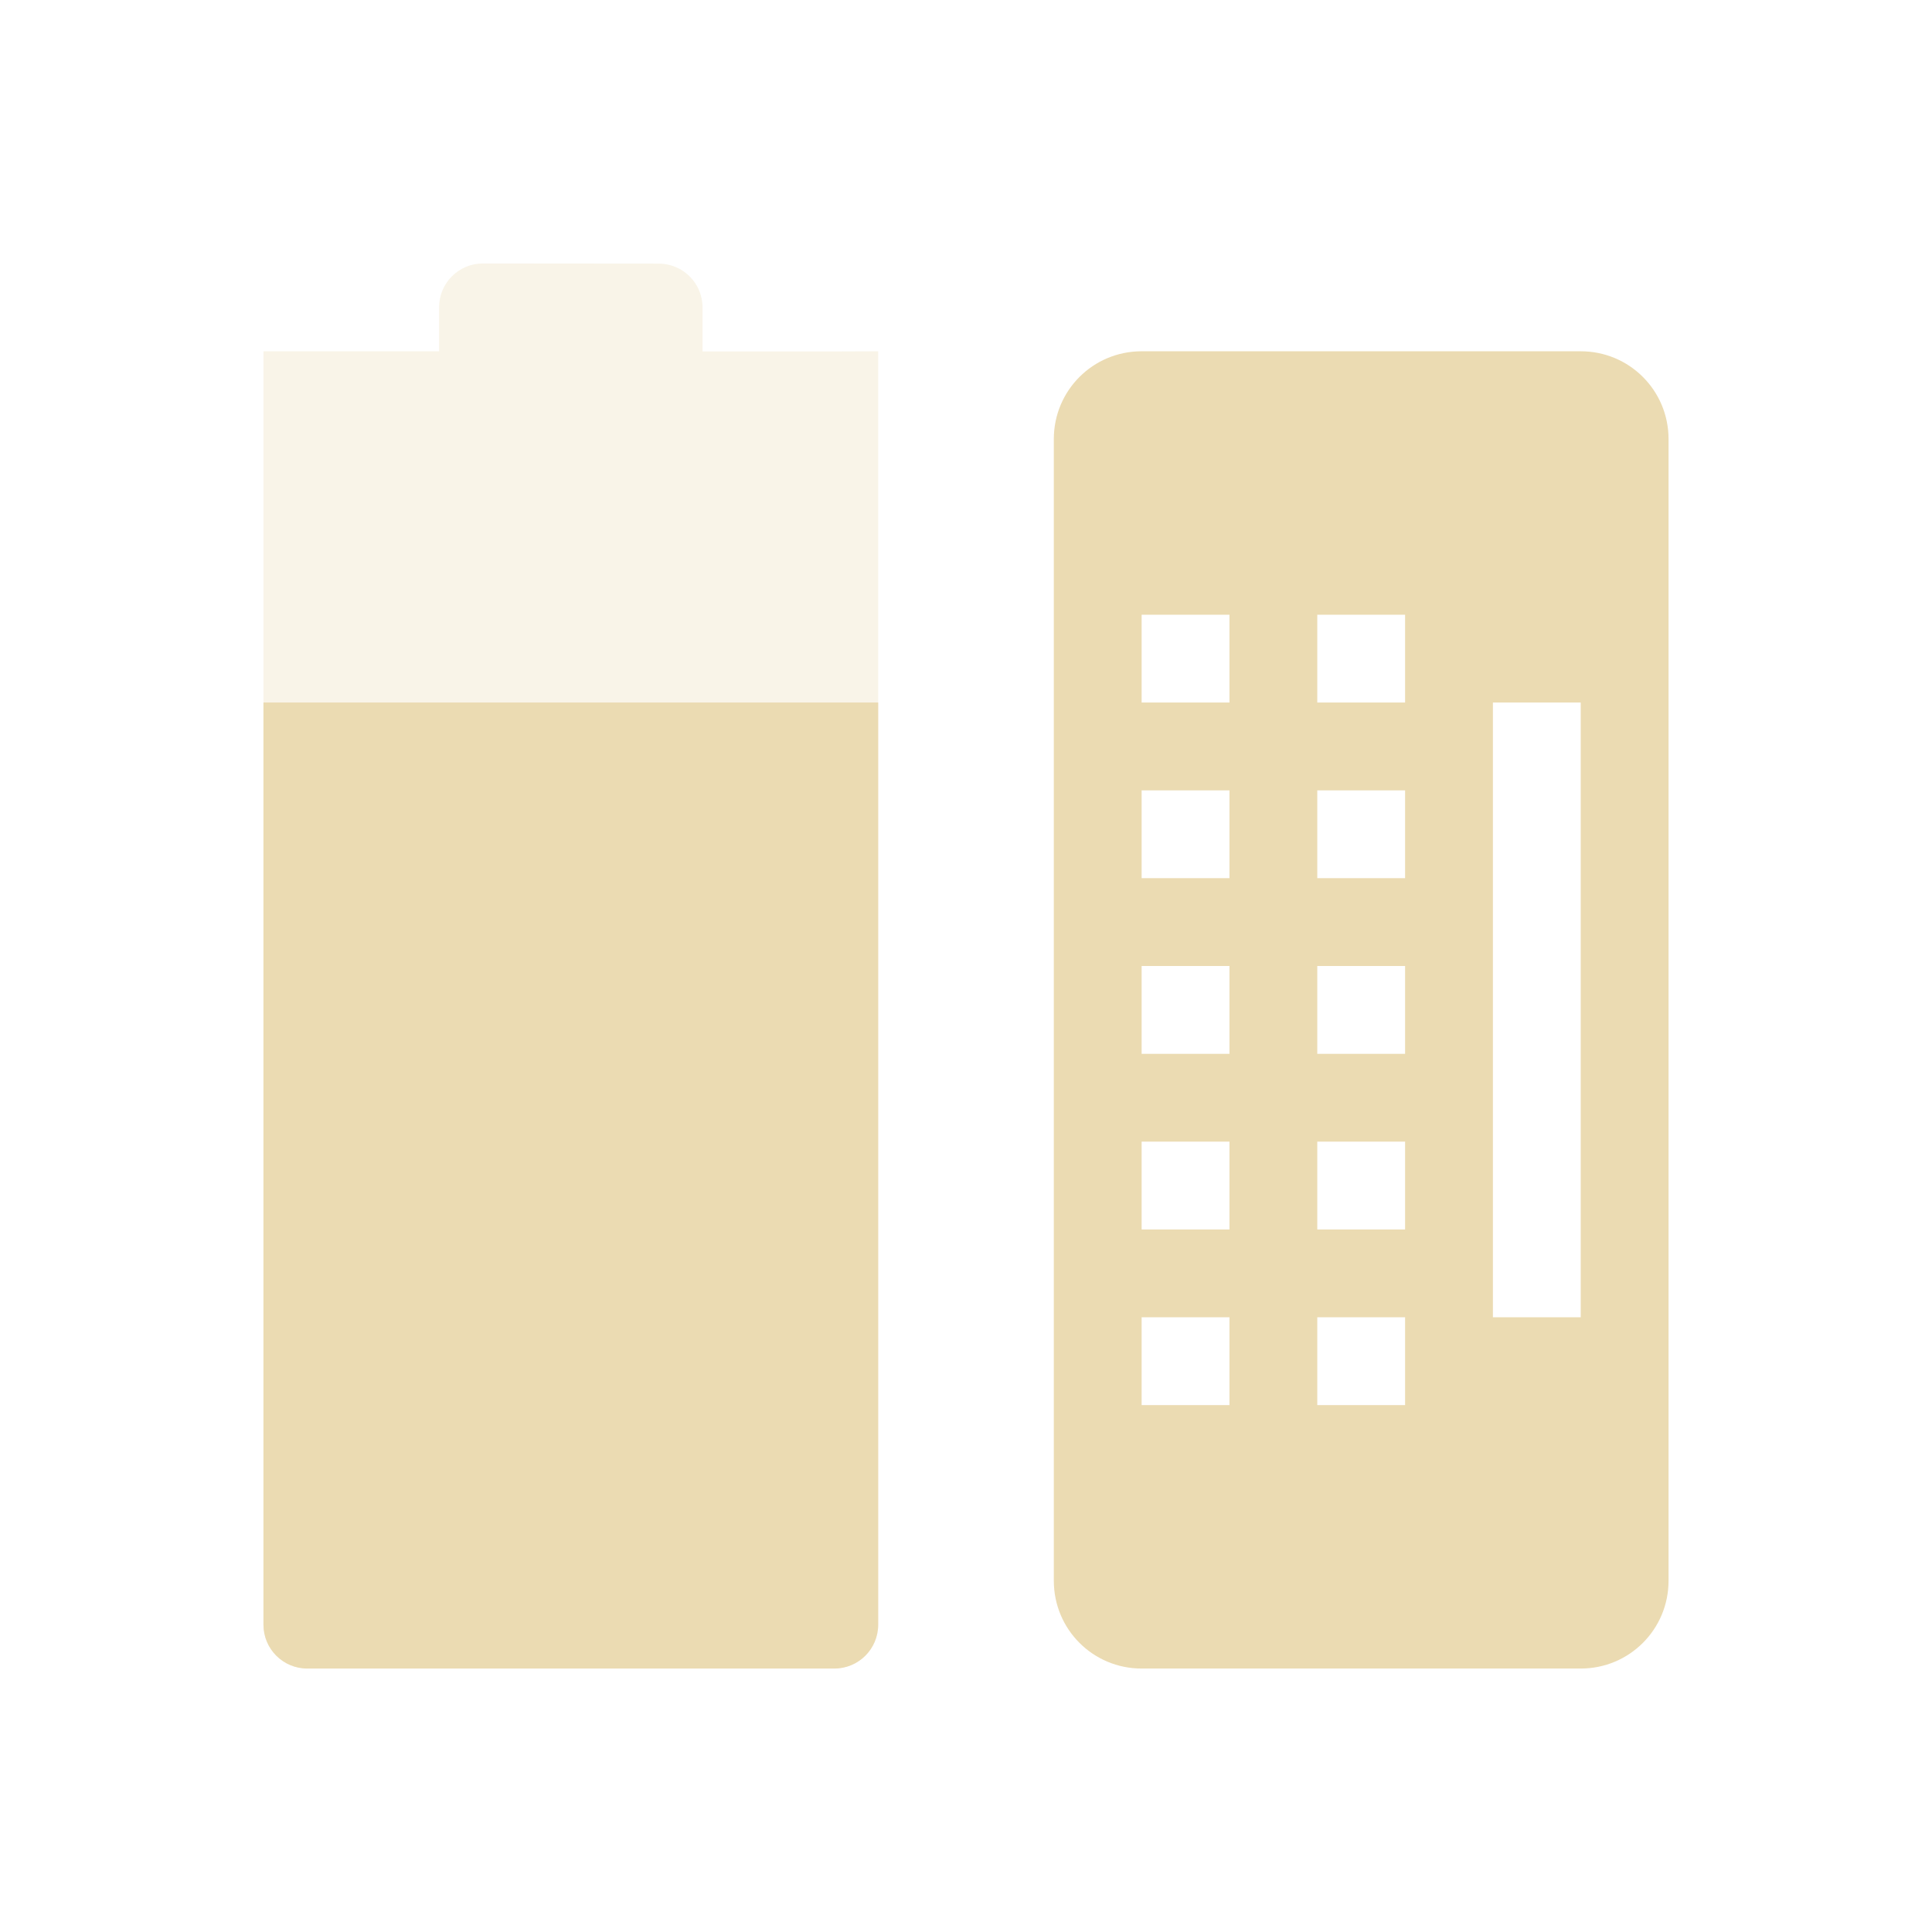
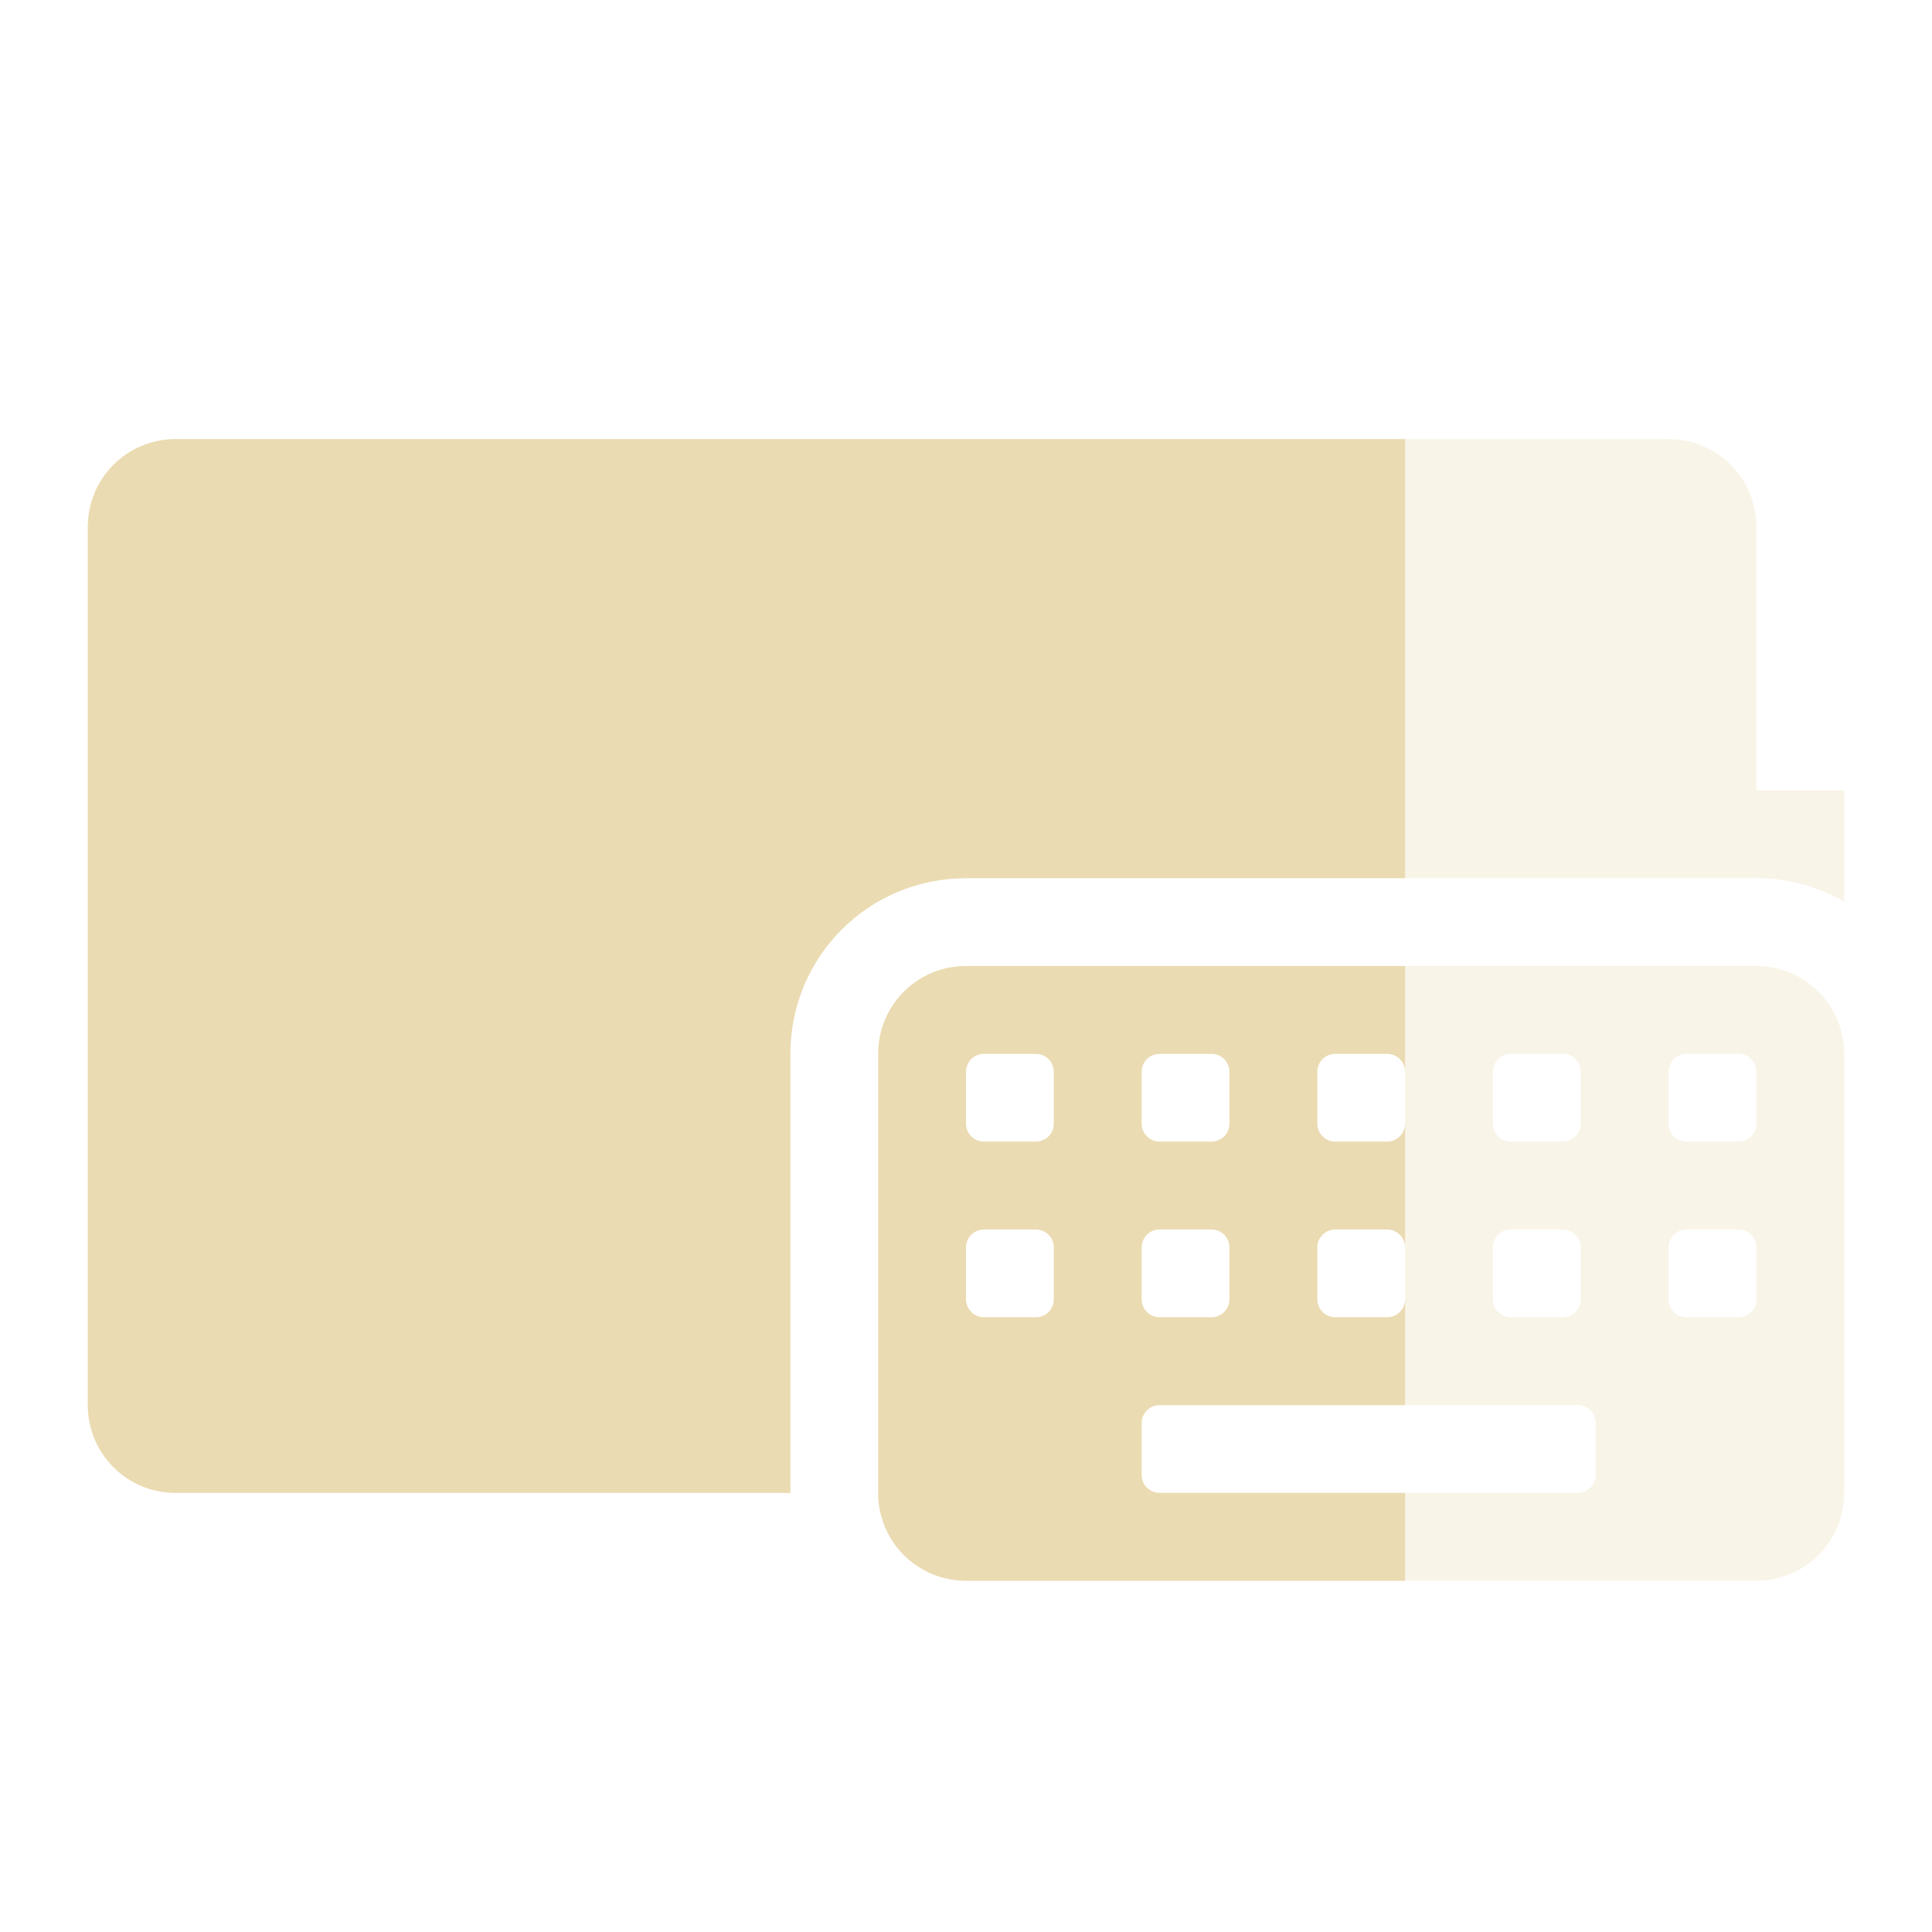
<svg xmlns="http://www.w3.org/2000/svg" width="22" height="22" version="1.1">
  <defs>
    <style id="current-color-scheme" type="text/css">.ColorScheme-Text { color:#ebdbb2; } .ColorScheme-Highlight { color:#458588; } .ColorScheme-NeutralText { color:#fe8019; } .ColorScheme-PositiveText { color:#689d6a; } .ColorScheme-NegativeText { color:#fb4934; }</style>
  </defs>
-   <path class="ColorScheme-Text" d="m5.5 3c-0.277 0-0.5 0.223-0.5 0.5v0.5h-2v-2.6e-4l-1.5e-5 14.5c0 0.277 0.223 0.5 0.5 0.5h6c0.277 0 0.5-0.223 0.5-0.5v-14.5l-0.5 2e-3h-1.5v-0.5c0-0.277-0.223-0.5-0.5-0.5z" fill="currentColor" opacity=".3" />
-   <path class="ColorScheme-Text" d="m3 8-1.5e-5 10.5c0 0.277 0.223 0.5 0.5 0.5h6c0.277 0 0.5-0.223 0.5-0.5v-10.5z" fill="currentColor" />
-   <path class="ColorScheme-Text" d="m13 4c-0.554 0-1 0.446-1 1v13c0 0.554 0.446 1 1 1h5c0.554 0 1-0.446 1-1v-13c0-0.554-0.446-1-1-1zm0 3h1v1h-1zm2 0h1v1h-1zm2 1h1v7h-1zm-4 1h1v1h-1zm2 0h1v1h-1zm-2 2h1v1h-1zm2 0h1v1h-1zm-2 2h1v1h-1zm2 0h1v1h-1zm-2 2h1v1h-1zm2 0h1v1h-1z" fill="currentColor" />
+   <path class="ColorScheme-Text" fill="currentColor" d="m2 5c-0.554 0-1 0.446-1 1v10c0 0.554 0.446 1 1 1h7v-5c0-1.108 0.892-2 2-2h9c0.365 0 0.706 0.098 1 0.268v-1.268h-1v-3c0-0.554-0.446-1-1-1h-17z" opacity=".3" />
+   <path class="ColorScheme-Text" fill="currentColor" d="m11 11c-0.554 0-1 0.446-1 1v5c0 0.554 0.446 1 1 1h9c0.554 0 1-0.446 1-1v-5c0-0.554-0.446-1-1-1h-9zm0.205 1h0.59c0.114 0 0.205 0.091 0.205 0.205v0.59c0 0.114-0.091 0.205-0.205 0.205h-0.59c-0.114 0-0.205-0.091-0.205-0.205v-0.59c0-0.114 0.091-0.205 0.205-0.205zm2 0h0.59c0.114 0 0.205 0.091 0.205 0.205v0.59c0 0.114-0.091 0.205-0.205 0.205h-0.59c-0.114 0-0.205-0.091-0.205-0.205v-0.59c0-0.114 0.091-0.205 0.205-0.205zm2 0h0.59c0.114 0 0.205 0.091 0.205 0.205v0.59c0 0.114-0.091 0.205-0.205 0.205h-0.59c-0.114 0-0.205-0.091-0.205-0.205v-0.59c0-0.114 0.091-0.205 0.205-0.205zm2 0h0.59c0.114 0 0.205 0.091 0.205 0.205v0.59c0 0.114-0.091 0.205-0.205 0.205h-0.59c-0.114 0-0.205-0.091-0.205-0.205v-0.59c0-0.114 0.091-0.205 0.205-0.205zm2 0h0.59c0.114 0 0.205 0.091 0.205 0.205v0.59c0 0.114-0.091 0.205-0.205 0.205h-0.59c-0.114 0-0.205-0.091-0.205-0.205v-0.59c0-0.114 0.091-0.205 0.205-0.205zm-8 2h0.59c0.114 0 0.205 0.091 0.205 0.205v0.59c0 0.114-0.091 0.205-0.205 0.205h-0.59c-0.114 0-0.205-0.091-0.205-0.205v-0.59c0-0.114 0.091-0.205 0.205-0.205zm2 0h0.59c0.114 0 0.205 0.091 0.205 0.205v0.59c0 0.114-0.091 0.205-0.205 0.205h-0.59c-0.114 0-0.205-0.091-0.205-0.205v-0.59c0-0.114 0.091-0.205 0.205-0.205zm2 0h0.59c0.114 0 0.205 0.091 0.205 0.205v0.59c0 0.114-0.091 0.205-0.205 0.205h-0.59c-0.114 0-0.205-0.091-0.205-0.205v-0.59c0-0.114 0.091-0.205 0.205-0.205zm2 0h0.59c0.114 0 0.205 0.091 0.205 0.205v0.59c0 0.114-0.091 0.205-0.205 0.205h-0.59c-0.114 0-0.205-0.091-0.205-0.205v-0.59c0-0.114 0.091-0.205 0.205-0.205zm2 0h0.59c0.114 0 0.205 0.091 0.205 0.205v0.59c0 0.114-0.091 0.205-0.205 0.205h-0.59c-0.114 0-0.205-0.091-0.205-0.205v-0.59c0-0.114 0.091-0.205 0.205-0.205zm-6 2h4.758c0.114 0 0.207 0.091 0.207 0.205v0.59c0 0.114-0.093 0.205-0.207 0.205h-4.758c-0.114 0-0.205-0.091-0.205-0.205v-0.59c0-0.114 0.091-0.205 0.205-0.205z" opacity=".3" />
+   <path class="ColorScheme-Text" d="m2 5c-0.554 0-1 0.446-1 1v10c0 0.554 0.446 1 1 1h7v-5c0-1.108 0.892-2 2-2h5v-5zm9 6c-0.554 0-1 0.446-1 1v5c0 0.554 0.446 1 1 1h5v-1h-2.795c-0.114 0-0.205-0.091-0.205-0.205v-0.59c0-0.114 0.091-0.205 0.205-0.205h2.795v-5zm0.205 1h0.59c0.114 0 0.205 0.091 0.205 0.205v0.59c0 0.114-0.091 0.205-0.205 0.205h-0.59c-0.114 0-0.205-0.091-0.205-0.205v-0.59c0-0.114 0.091-0.205 0.205-0.205zm2 0h0.59c0.114 0 0.205 0.091 0.205 0.205v0.59c0 0.114-0.091 0.205-0.205 0.205h-0.59c-0.114 0-0.205-0.091-0.205-0.205v-0.59c0-0.114 0.091-0.205 0.205-0.205zm2 0h0.59c0.114 0 0.205 0.091 0.205 0.205v0.59c0 0.114-0.091 0.205-0.205 0.205h-0.59c-0.114 0-0.205-0.091-0.205-0.205v-0.59c0-0.114 0.091-0.205 0.205-0.205zm-4 2h0.59c0.114 0 0.205 0.091 0.205 0.205v0.59c0 0.114-0.091 0.205-0.205 0.205h-0.59c-0.114 0-0.205-0.091-0.205-0.205v-0.59c0-0.114 0.091-0.205 0.205-0.205zm2 0h0.59c0.114 0 0.205 0.091 0.205 0.205v0.59c0 0.114-0.091 0.205-0.205 0.205h-0.59c-0.114 0-0.205-0.091-0.205-0.205v-0.59c0-0.114 0.091-0.205 0.205-0.205zm2 0h0.59c0.114 0 0.205 0.091 0.205 0.205v0.59c0 0.114-0.091 0.205-0.205 0.205h-0.59c-0.114 0-0.205-0.091-0.205-0.205v-0.59c0-0.114 0.091-0.205 0.205-0.205z" fill="currentColor" />
</svg>
